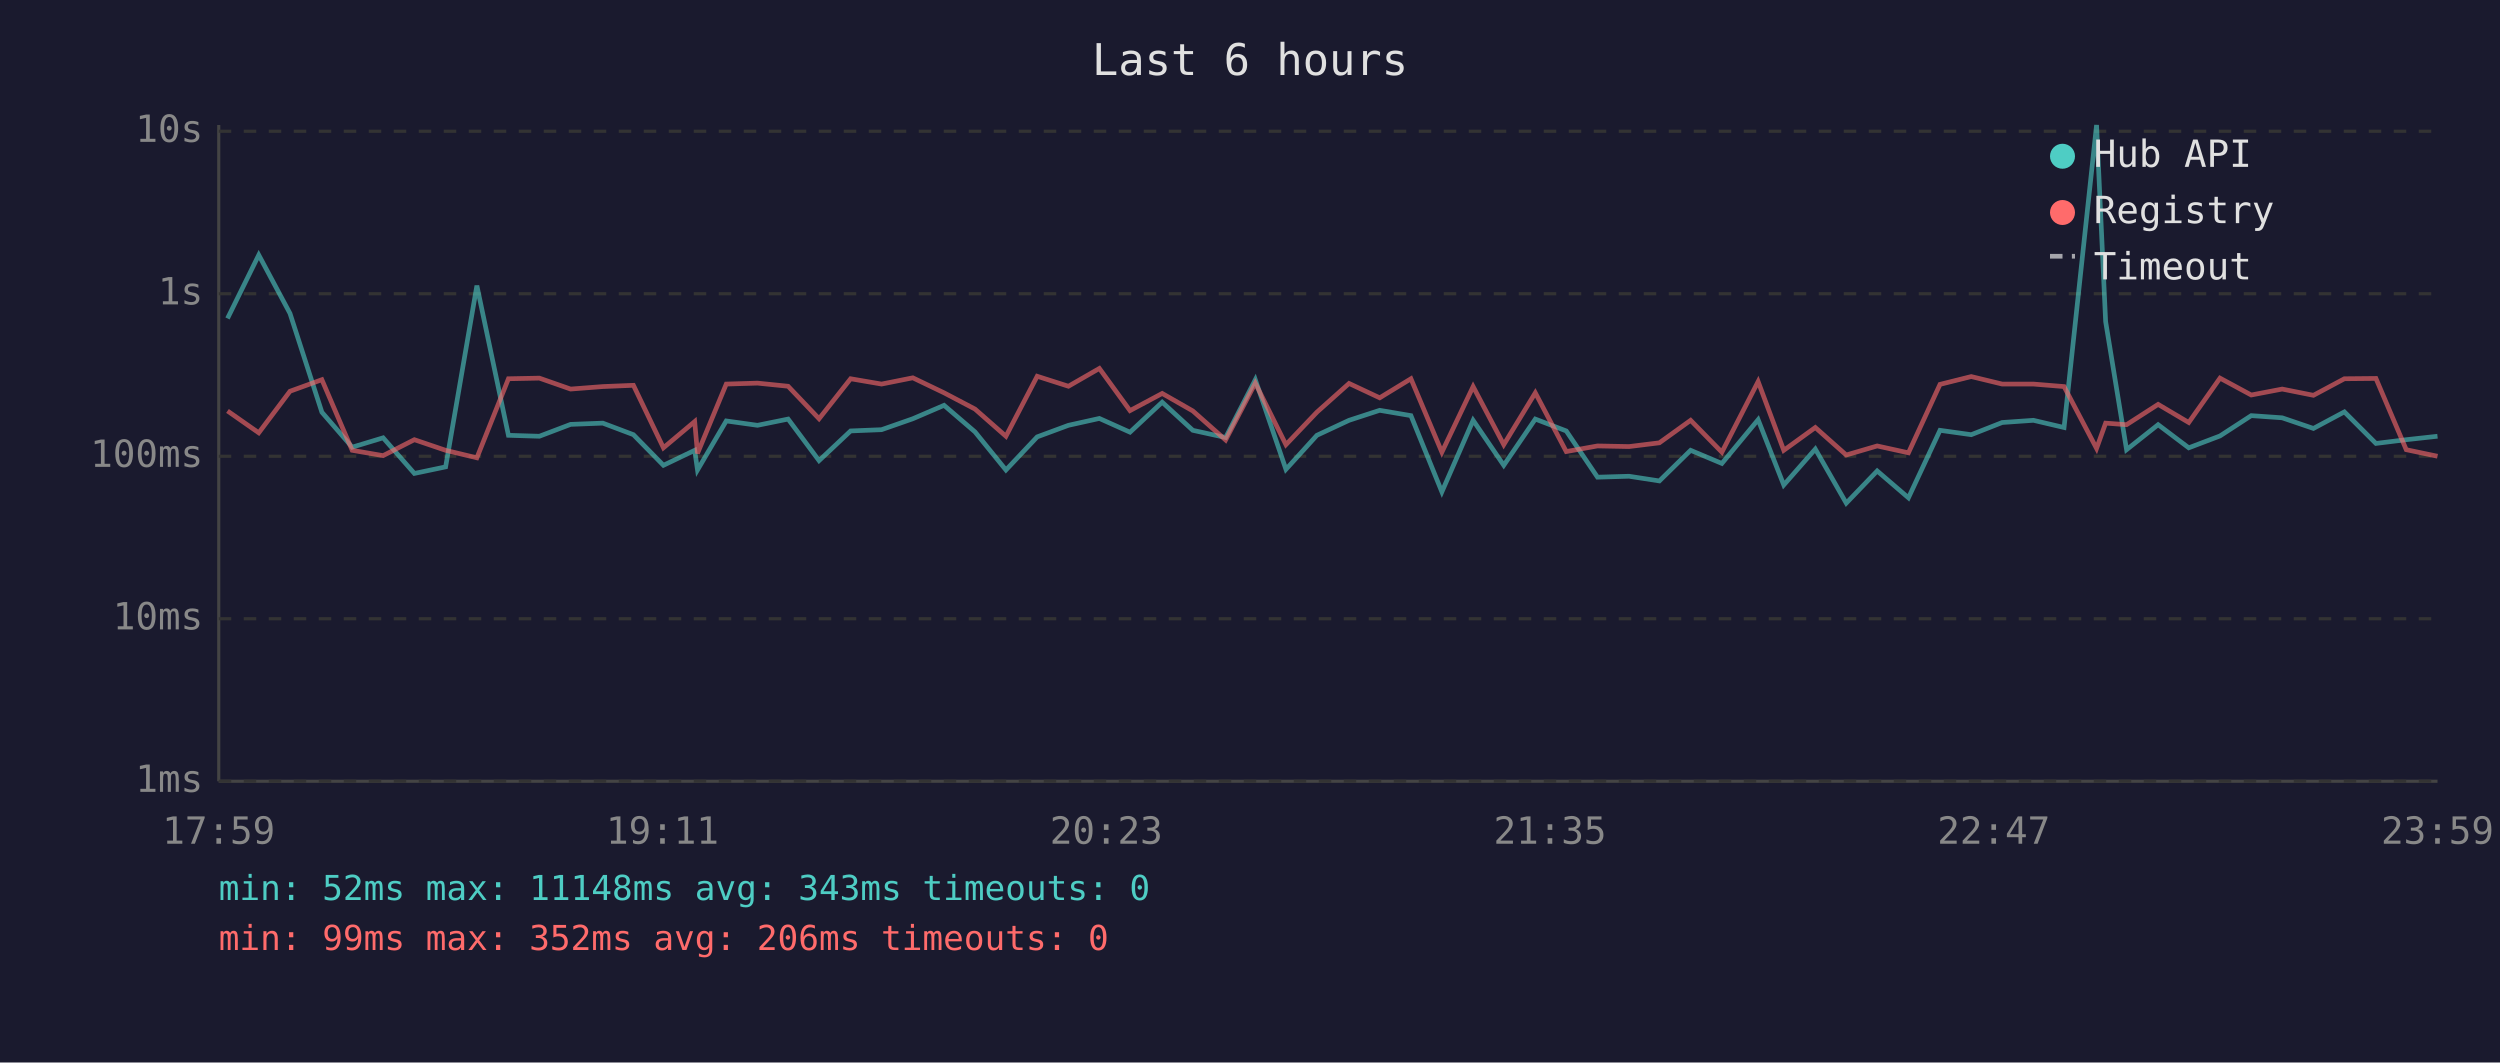
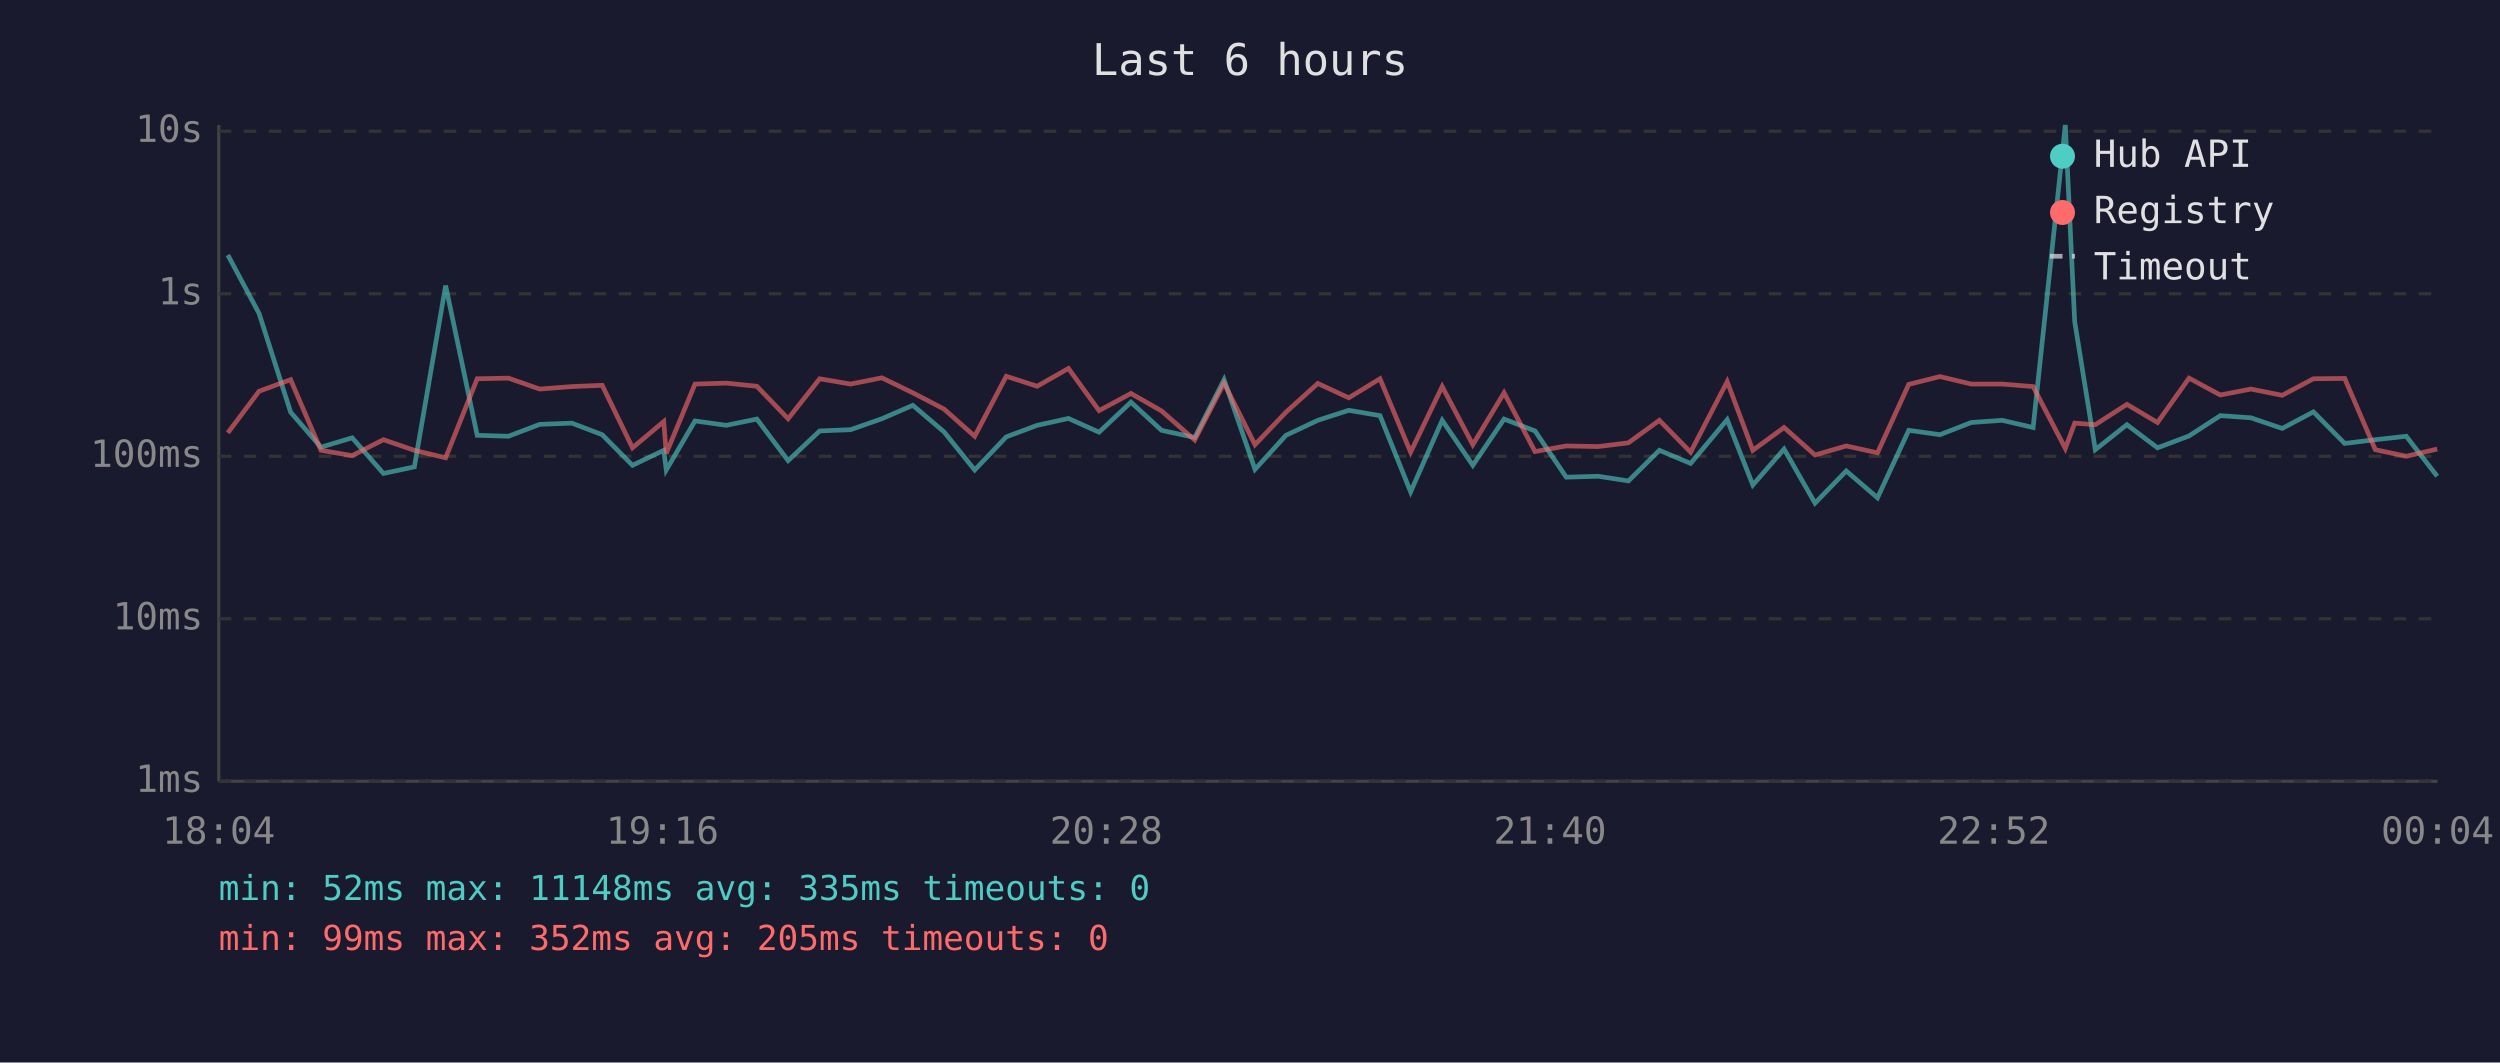
<svg xmlns="http://www.w3.org/2000/svg" viewBox="0 0 800 340" font-family="monospace" font-size="12">
  <rect width="800" height="340" fill="#1a1a2e" />
  <text x="400" y="24" fill="#e0e0e0" font-size="14" text-anchor="middle">Last 6 hours</text>
  <line x1="70" y1="40" x2="70" y2="250" stroke="#444" stroke-width="1" />
  <line x1="70" y1="250" x2="780" y2="250" stroke="#444" stroke-width="1" />
  <line x1="70" y1="250" x2="780" y2="250" stroke="#333" stroke-width="1" stroke-dasharray="4" />
  <text x="65" y="250" fill="#888" text-anchor="end" dominant-baseline="middle">1ms</text>
  <line x1="70" y1="198" x2="780" y2="198" stroke="#333" stroke-width="1" stroke-dasharray="4" />
  <text x="65" y="198" fill="#888" text-anchor="end" dominant-baseline="middle">10ms</text>
  <line x1="70" y1="146" x2="780" y2="146" stroke="#333" stroke-width="1" stroke-dasharray="4" />
  <text x="65" y="146" fill="#888" text-anchor="end" dominant-baseline="middle">100ms</text>
  <line x1="70" y1="94" x2="780" y2="94" stroke="#333" stroke-width="1" stroke-dasharray="4" />
  <text x="65" y="94" fill="#888" text-anchor="end" dominant-baseline="middle">1s</text>
  <line x1="70" y1="42" x2="780" y2="42" stroke="#333" stroke-width="1" stroke-dasharray="4" />
  <text x="65" y="42" fill="#888" text-anchor="end" dominant-baseline="middle">10s</text>
-   <text x="70" y="270" fill="#888" text-anchor="middle">17:59</text>
-   <text x="212" y="270" fill="#888" text-anchor="middle">19:11</text>
-   <text x="354" y="270" fill="#888" text-anchor="middle">20:23</text>
-   <text x="496" y="270" fill="#888" text-anchor="middle">21:35</text>
-   <text x="638" y="270" fill="#888" text-anchor="middle">22:47</text>
-   <text x="780" y="270" fill="#888" text-anchor="middle">23:59</text>
-   <polyline points="72.8,101.9 82.8,81.6 92.8,100.3 103.0,131.9 112.7,143.1 122.6,140.1 132.6,151.5 142.6,149.4 152.6,91.4 162.7,139.3 172.6,139.6 182.6,135.8 192.9,135.4 202.7,139.1 212.3,148.9 222.3,144.1 223.2,150.4 232.4,134.7 242.4,136.1 252.2,134.1 262.1,147.4 272.2,137.9 282.1,137.5 292.1,134.0 302.1,129.7 312.0,138.2 321.9,150.4 331.9,139.8 341.9,136.1 351.8,133.9 361.6,138.3 371.9,128.7 381.7,137.7 392.2,140.0 401.7,121.5 411.5,150.2 421.4,139.3 431.7,134.5 441.5,131.3 451.5,133.0 461.4,157.4 471.4,134.5 481.2,148.9 491.3,134.1 501.2,137.9 511.2,152.7 521.3,152.4 531.0,153.9 541.0,144.1 551.0,148.3 562.6,134.3 570.8,155.2 580.9,143.7 590.8,161.0 600.7,150.7 610.7,159.3 620.8,137.7 630.8,139.1 640.7,135.2 650.7,134.5 660.5,136.8 670.9,40.0 673.8,102.9 680.5,143.9 690.6,135.9 700.4,143.3 710.4,139.5 720.4,133.0 730.3,133.7 740.3,137.1 750.2,131.8 760.3,141.9 770.0,140.7 780.0,139.6" fill="none" stroke="#4ecdc4" stroke-width="1.5" opacity="0.6" />
-   <polyline points="72.8,131.5 82.8,138.5 92.8,125.2 103.0,121.5 112.7,144.1 122.6,145.8 132.6,140.7 142.6,144.1 152.6,146.5 162.7,121.2 172.6,121.0 182.6,124.5 192.9,123.7 202.7,123.3 212.3,143.3 222.3,134.9 223.2,145.1 232.4,122.9 242.4,122.6 252.2,123.6 262.1,134.0 272.2,121.2 282.1,122.9 292.1,120.9 302.1,125.7 312.0,130.9 321.9,139.6 331.9,120.4 341.9,123.6 351.8,117.9 361.6,131.4 371.9,125.9 381.7,131.5 392.2,140.8 401.7,122.6 411.5,142.3 421.4,131.9 431.7,122.7 441.5,127.3 451.5,121.2 461.4,144.7 471.4,123.7 481.2,142.3 491.3,125.7 501.2,144.5 511.2,142.7 521.3,142.9 531.0,141.7 541.0,134.5 551.0,144.7 562.6,122.1 570.8,144.1 580.9,136.8 590.8,145.6 600.7,142.7 610.7,144.9 620.8,123.0 630.8,120.5 640.7,122.9 650.7,122.9 660.5,123.7 670.9,143.5 673.8,135.4 680.5,135.9 690.6,129.4 700.4,135.2 710.4,121.0 720.4,126.4 730.3,124.5 740.3,126.5 750.2,121.2 760.3,121.1 770.0,143.9 780.0,146.0" fill="none" stroke="#ff6b6b" stroke-width="1.5" opacity="0.6" />
+   <text x="70" y="270" fill="#888" text-anchor="middle">18:04</text>
+   <text x="212" y="270" fill="#888" text-anchor="middle">19:16</text>
+   <text x="354" y="270" fill="#888" text-anchor="middle">20:28</text>
+   <text x="496" y="270" fill="#888" text-anchor="middle">21:40</text>
+   <text x="638" y="270" fill="#888" text-anchor="middle">22:52</text>
+   <text x="780" y="270" fill="#888" text-anchor="middle">00:04</text>
+   <polyline points="72.9,81.6 82.9,100.3 93.0,131.9 102.7,143.1 112.7,140.1 122.7,151.5 132.6,149.4 142.6,91.4 152.7,139.3 162.7,139.6 172.7,135.8 183.0,135.4 192.7,139.1 202.4,148.9 212.4,144.1 213.2,150.4 222.4,134.7 232.4,136.1 242.2,134.1 252.2,147.4 262.3,137.9 272.2,137.5 282.2,134.0 292.1,129.7 302.1,138.2 311.9,150.4 322.0,139.8 331.9,136.1 341.9,133.9 351.7,138.3 361.9,128.7 371.7,137.7 382.3,140.0 391.7,121.5 401.6,150.2 411.5,139.3 421.7,134.5 431.6,131.3 441.6,133.0 451.4,157.4 461.5,134.5 471.3,148.9 481.3,134.1 491.2,137.9 501.2,152.7 511.4,152.4 521.1,153.9 531.0,144.1 541.0,148.3 552.7,134.3 560.9,155.2 570.9,143.7 580.8,161.0 590.8,150.7 600.8,159.3 610.8,137.7 620.8,139.1 630.8,135.2 640.7,134.5 650.6,136.8 660.9,40.0 663.9,102.9 670.5,143.9 680.6,135.9 690.4,143.3 700.5,139.5 710.5,133.0 720.3,133.7 730.3,137.1 740.3,131.8 750.3,141.9 760.1,140.7 770.0,139.6 779.9,152.4" fill="none" stroke="#4ecdc4" stroke-width="1.5" opacity="0.6" />
+   <polyline points="72.9,138.5 82.9,125.2 93.0,121.5 102.7,144.1 112.7,145.8 122.7,140.7 132.6,144.1 142.6,146.5 152.7,121.2 162.7,121.0 172.7,124.5 183.0,123.7 192.7,123.3 202.4,143.3 212.4,134.9 213.2,145.1 222.4,122.9 232.4,122.6 242.2,123.6 252.2,134.0 262.3,121.2 272.2,122.9 282.2,120.9 292.1,125.7 302.1,130.9 311.9,139.6 322.0,120.4 331.9,123.6 341.9,117.9 351.7,131.4 361.9,125.9 371.7,131.5 382.3,140.8 391.7,122.6 401.6,142.3 411.5,131.9 421.7,122.7 431.6,127.3 441.6,121.2 451.4,144.7 461.5,123.7 471.3,142.3 481.3,125.7 491.2,144.5 501.2,142.7 511.4,142.9 521.1,141.7 531.0,134.5 541.0,144.7 552.7,122.1 560.9,144.1 570.9,136.8 580.8,145.6 590.8,142.7 600.8,144.9 610.8,123.0 620.8,120.5 630.8,122.9 640.7,122.9 650.6,123.7 660.9,143.5 663.9,135.4 670.5,135.9 680.6,129.4 690.4,135.2 700.5,121.0 710.5,126.4 720.3,124.5 730.3,126.5 740.3,121.2 750.3,121.1 760.1,143.9 770.0,146.0 779.9,143.7" fill="none" stroke="#ff6b6b" stroke-width="1.5" opacity="0.6" />
  <circle cx="660" cy="50" r="4" fill="#4ecdc4" />
  <text x="670" y="50" fill="#e0e0e0" dominant-baseline="middle">Hub API</text>
  <circle cx="660" cy="68" r="4" fill="#ff6b6b" />
  <text x="670" y="68" fill="#e0e0e0" dominant-baseline="middle">Registry</text>
  <line x1="656" y1="82" x2="664" y2="82" stroke="#e0e0e0" stroke-width="1.5" stroke-dasharray="4,3" opacity="0.7" />
  <text x="670" y="86" fill="#e0e0e0" dominant-baseline="middle">Timeout</text>
-   <text x="70" y="288" fill="#4ecdc4" font-size="11">min: 52ms  max: 11148ms  avg: 343ms  timeouts: 0</text>
-   <text x="70" y="304" fill="#ff6b6b" font-size="11">min: 99ms  max: 352ms  avg: 206ms  timeouts: 0</text>
+   <text x="70" y="288" fill="#4ecdc4" font-size="11">min: 52ms  max: 11148ms  avg: 335ms  timeouts: 0</text>
+   <text x="70" y="304" fill="#ff6b6b" font-size="11">min: 99ms  max: 352ms  avg: 205ms  timeouts: 0</text>
</svg>
